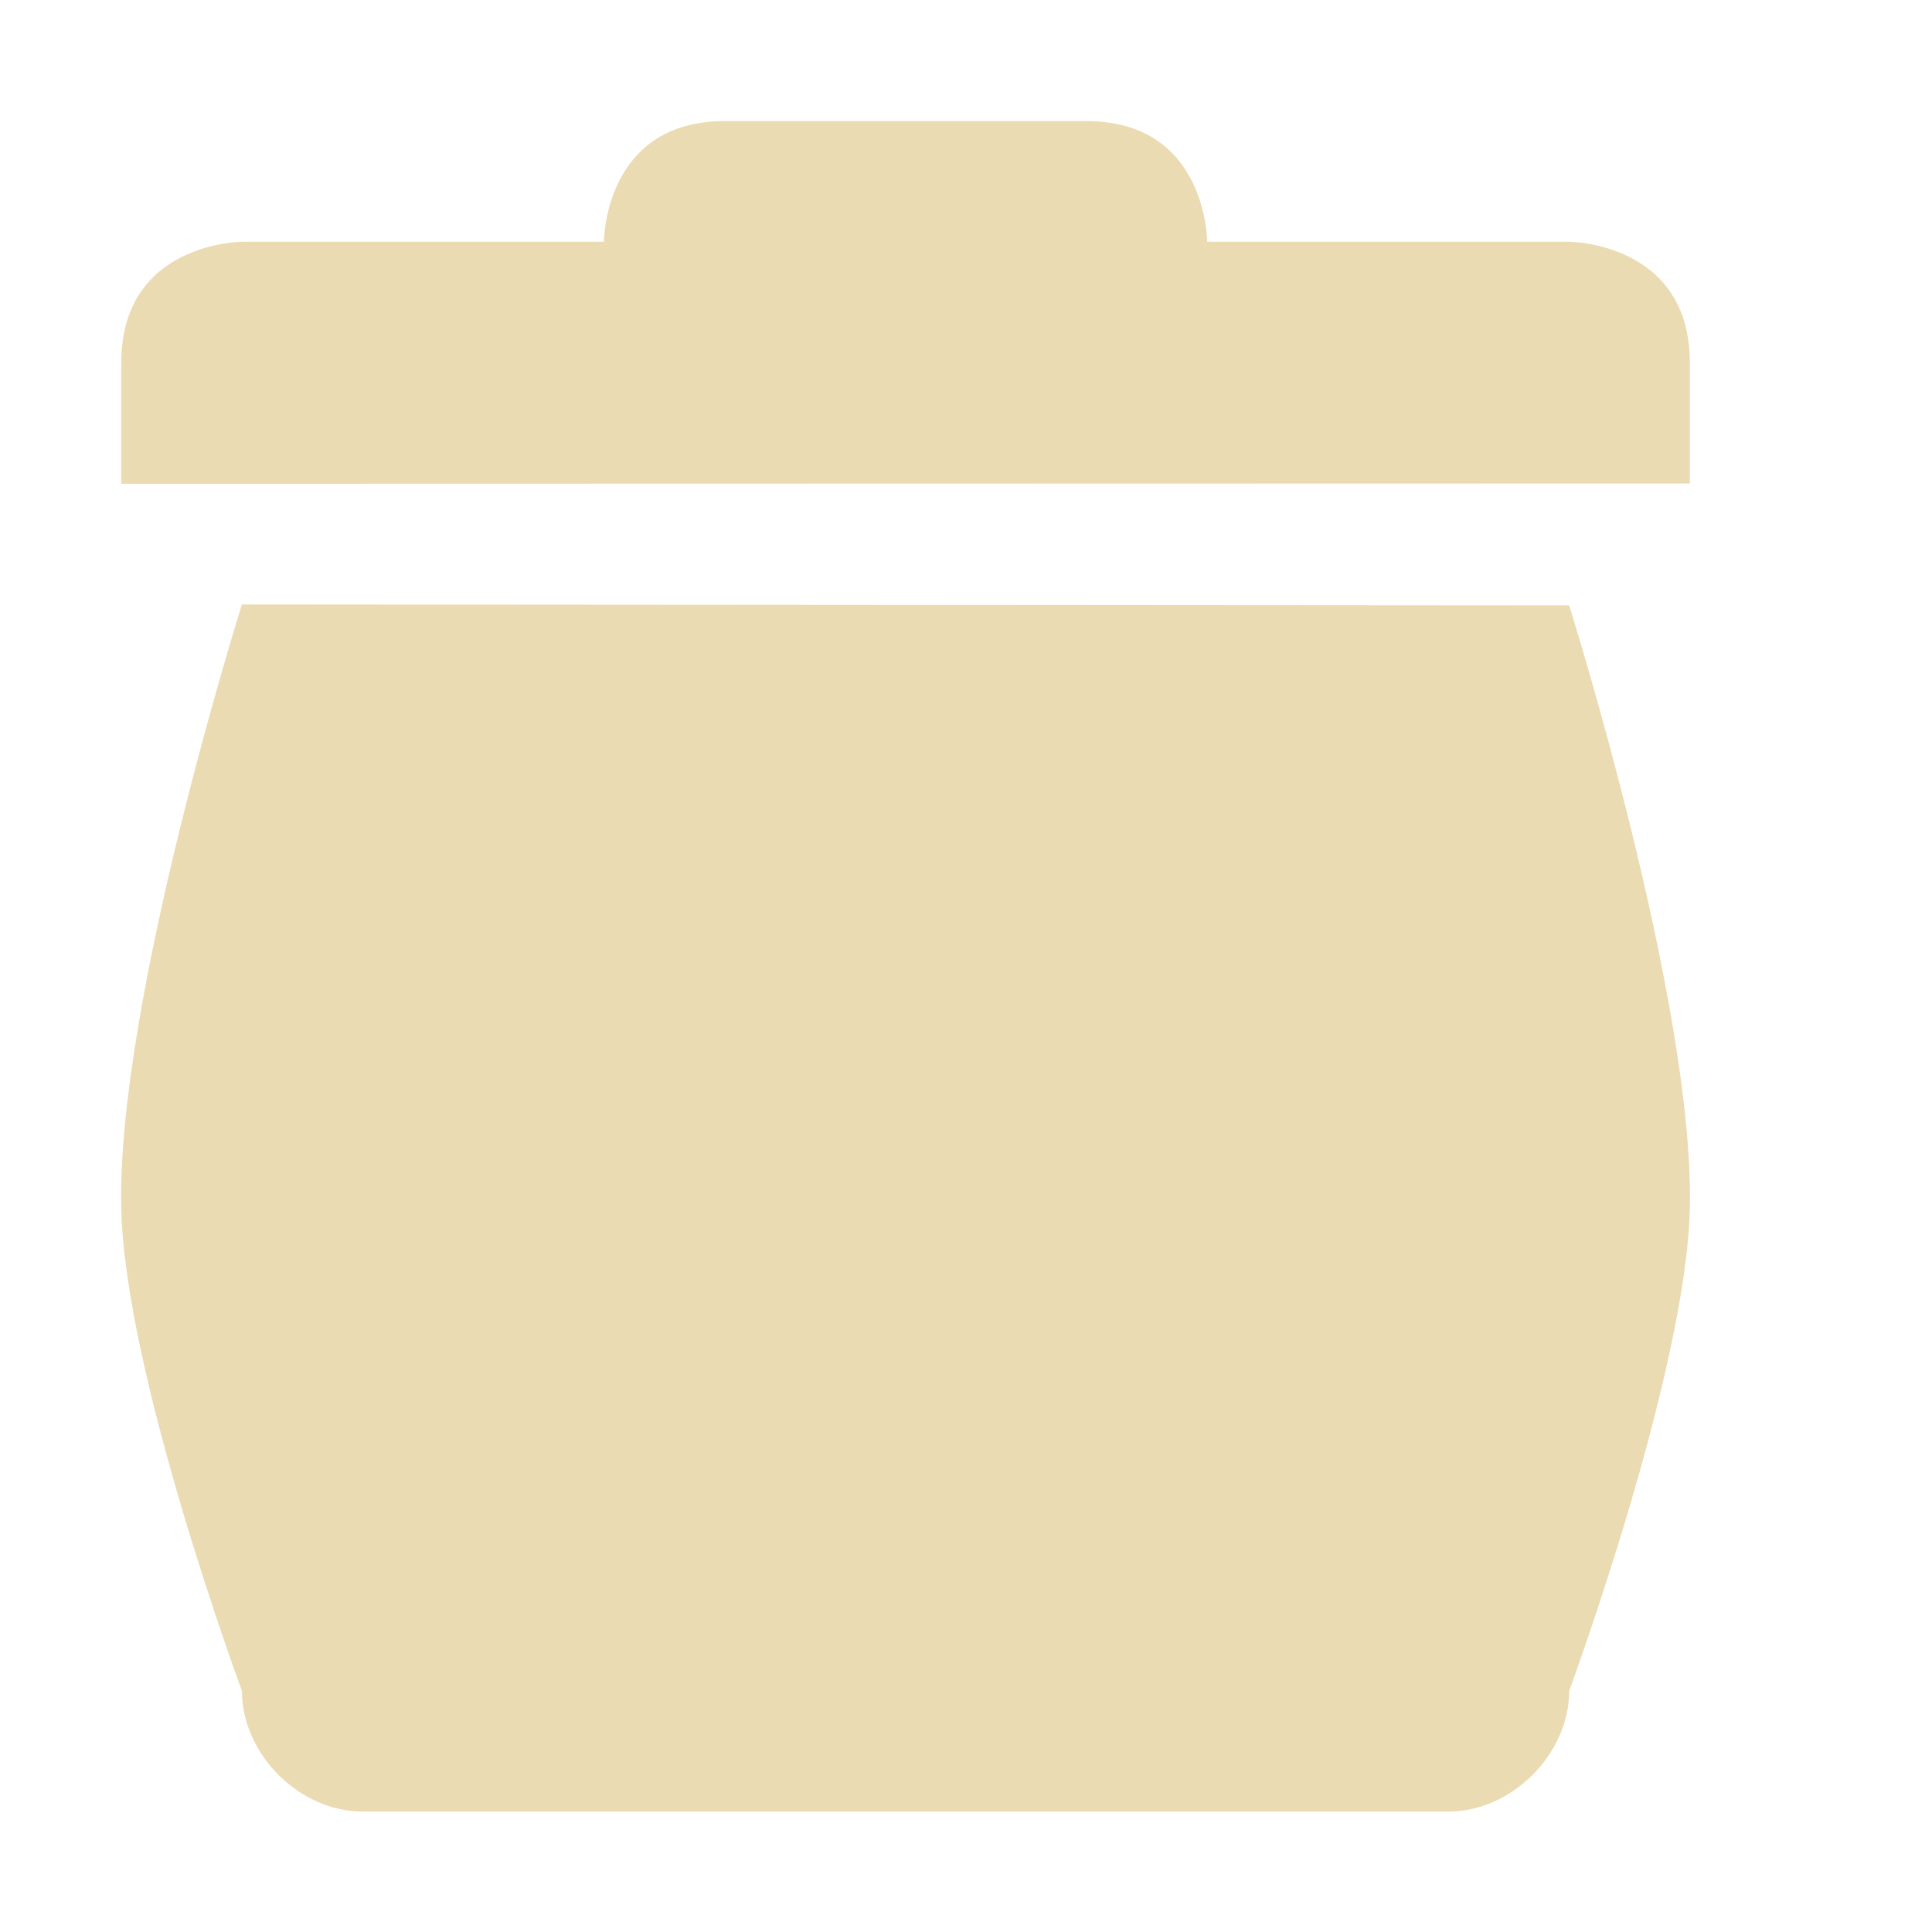
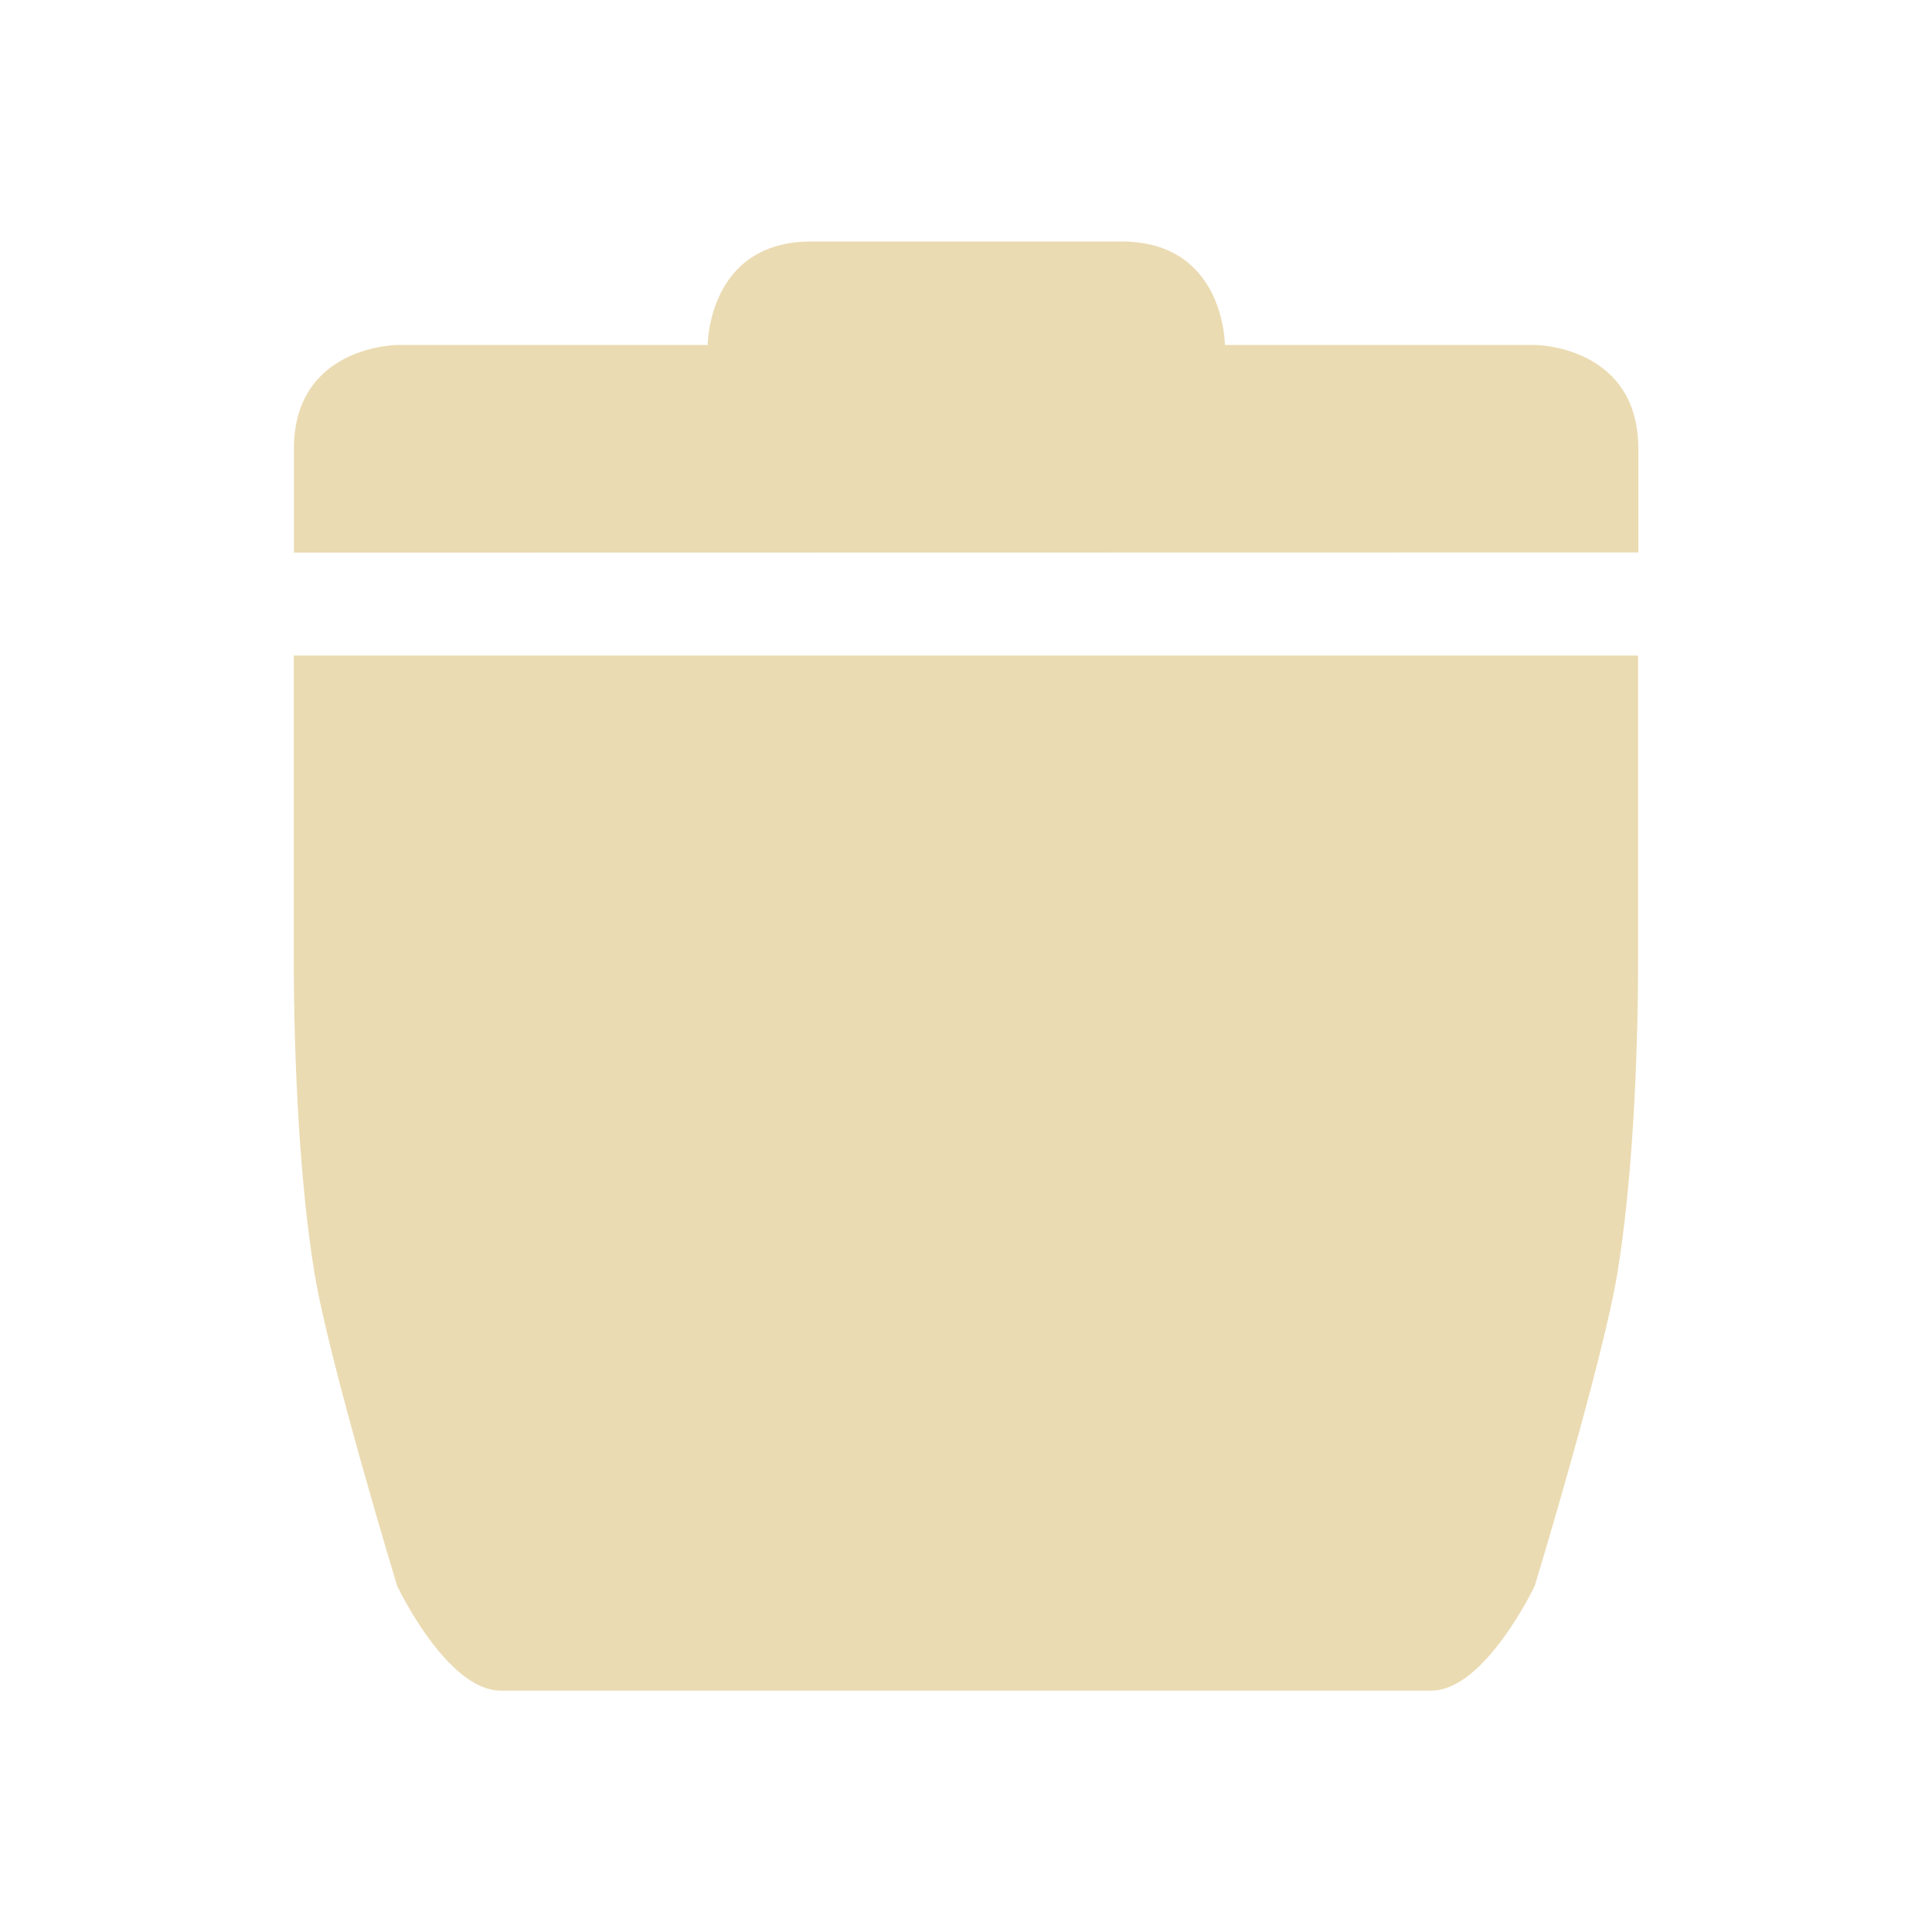
- <svg xmlns="http://www.w3.org/2000/svg" width="16" height="16" viewBox="0 0 16 16" version="1.1" id="svg7">
-   <defs id="defs3">
-     <style id="current-color-scheme" type="text/css">
+ <svg xmlns="http://www.w3.org/2000/svg" width="16" height="16" version="1.1" viewBox="0 0 16 16">
+   <defs>
+     <style type="text/css">
            .ColorScheme-Text {
                color: #ebdbb2;
            }

            .ColorScheme-Highlight {
                color: #458588;
            }
        </style>
  </defs>
-   <g transform="matrix(0.99926,0,0,0.99926,-426.6792,-224.8239)" id="g9">
-     <path style="fill:currentColor" class="ColorScheme-Text" d="m 429,230 c 0,0 -1.04,3.303 -1,5.004 0.03,1.38 1,4 1,4 5e-5,0.524 0.476,1 1,1 h 8 1 c 0.524,-5e-5 1,-0.476 1,-1 0,0 0.967,-2.623 1,-3.996 0.04,-1.7 -1,-5 -1,-5 z" id="path5-3" />
-     <path style="fill:currentColor" class="ColorScheme-Text" d="m 428,228 v 1 l 13,-0.003 v -1 c 0,-1 -1,-1.003 -1,-1.003 h -3 c 0,0 0,-1 -1,-1 h -3 c -1,0 -1,1 -1,1 h -3 c 0,0 -1,0.003 -1,1.003 z" id="path7" />
-   </g>
+   <path class="ColorScheme-Text" d="m6.717 2c-0.856 0-0.856 0.857-0.856 0.857h-2.569s-0.858 0.003-0.858 0.861v0.859l11.134-0.002v-0.857c0-0.857-0.855-0.861-0.855-0.861h-2.569s0-0.857-0.856-0.857z" color="#ebdbb2" fill="currentColor" stroke-width=".857" />
+   <path d="m2.433 5.429v2.506c0 0.867 0.05 1.864 0.17 2.6 0.12 0.737 0.686 2.599 0.686 2.599s0.411 0.867 0.857 0.867h7.707c0.445 0 0.857-0.867 0.857-0.867s0.566-1.862 0.686-2.599c0.12-0.737 0.17-1.734 0.17-2.6v-2.506z" fill="#ebdbb2" stroke-width=".619" />
</svg>
